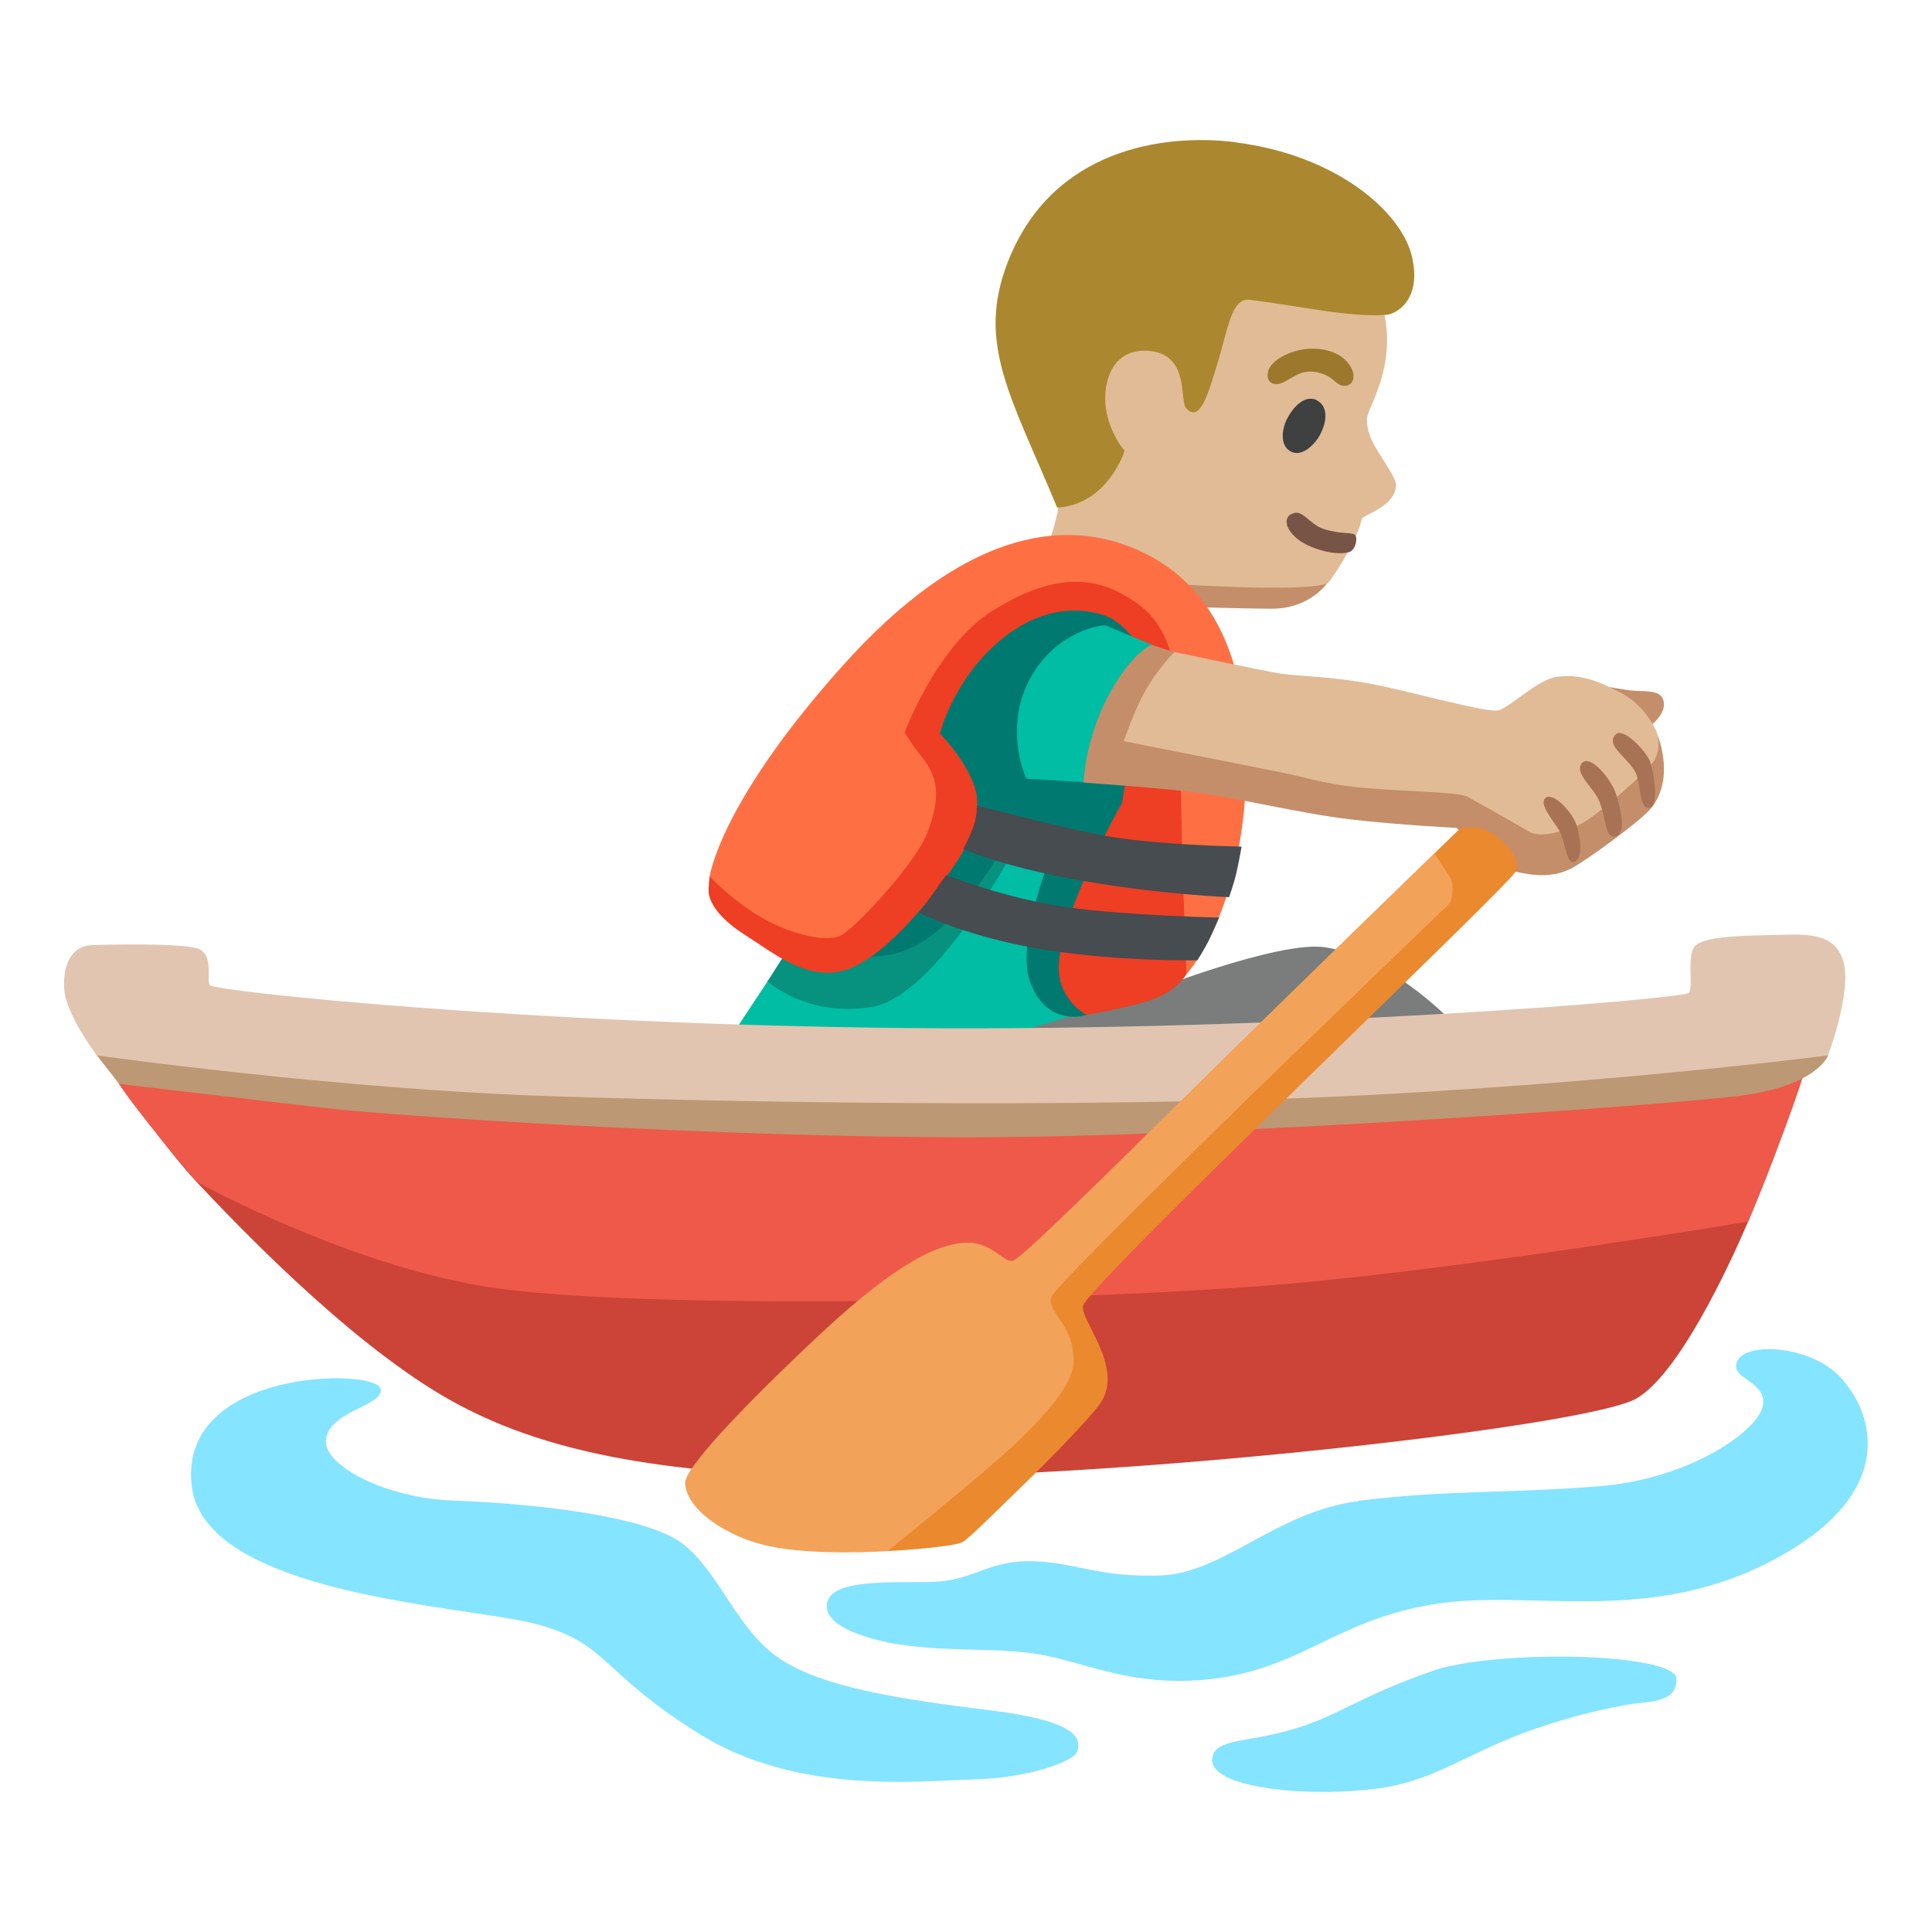
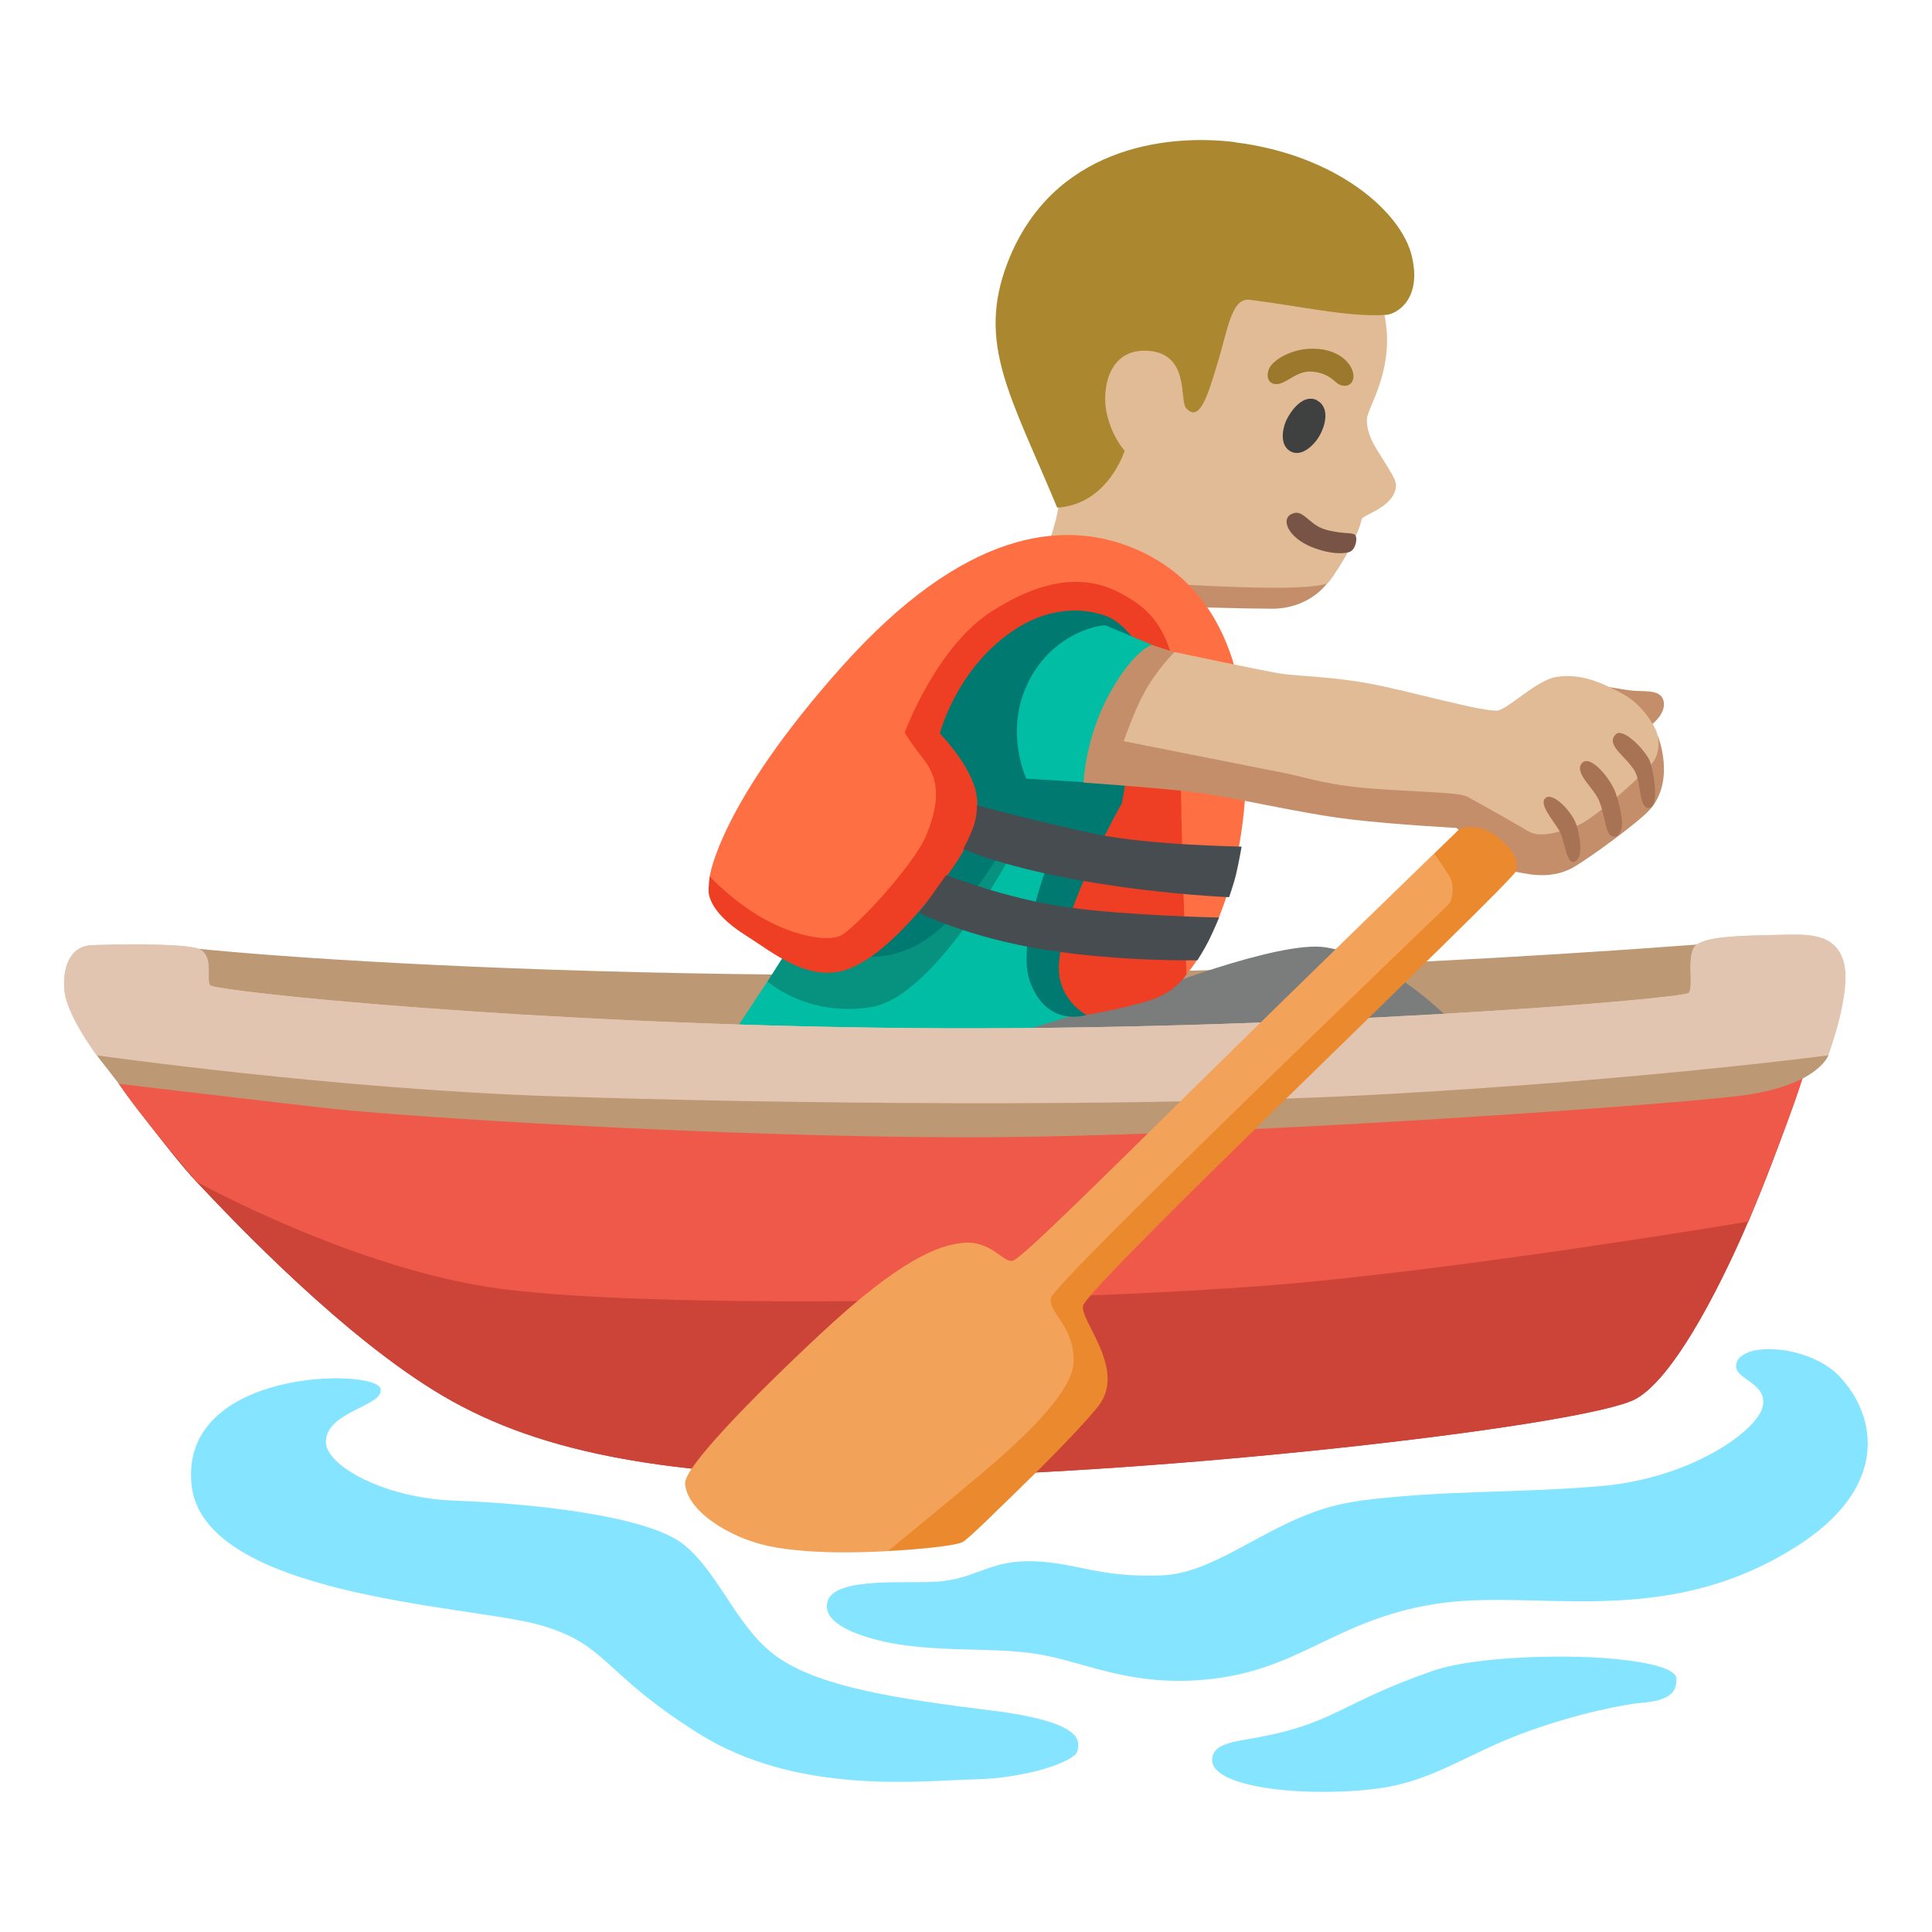
<svg xmlns="http://www.w3.org/2000/svg" enable-background="new 0 0 128 128" viewBox="0 0 128 128">
+   <path d="m23.1 82.78-16.38-14.12 6.43-5.8c11.33 1.14 50.14 3.41 99.27-.28 8.17-.61 2.78 10.03 2.78 10.03z" fill="#bd9874" />
  <path d="m79.02 40.22s3.78.11 5.23.11c2.56 0 3.7-1.72 3.7-1.72l-8.55-3.86-3.28 3.93 2.9 1.53z" fill="#c48e6a" />
  <path d="m69.57 35.7s.77-2.07.63-3.45c-.08-.76-3.84-11.94 2.8-16.65 5.89-4.18 13.63-2.44 16.82 1.23 1.43 1.65 2.01 3.82 2.07 5.4.11 2.9-1.33 4.89-1.33 5.56 0 1.03.53 1.8.99 2.53s.94 1.46.94 1.81c-.03 1.46-2.2 1.97-2.27 2.26-.38 1.66-2.12 4.17-2.25 4.24-1.39.67-10.5.04-10.5.04l-7.89-2.96z" fill="#e0bb95" />
  <path d="m87.01 23.1c-1.4-.02-2.7.74-2.94 1.35s.05 1.1.66.98 1.23-.88 2.18-.81 1.37.51 1.67.76.96.32 1.08-.32-.64-1.93-2.65-1.96z" fill="#9b782c" />
  <path d="m87.28 26.53c-.92-.48-1.74.66-2.04 1.28s-.47 1.72.29 2.11 1.64-.53 1.96-1.18c.46-.91.46-1.84-.22-2.2z" fill="#3f4040" />
  <path d="m85.54 34.06c-.71.4-.12 1.57 1.31 2.16 1.5.61 2.38.42 2.58.34.4-.17.55-.97.32-1.14s-.99-.02-2.07-.38c-.99-.33-1.4-1.4-2.13-.97z" fill="#785446" />
  <path d="m81.84 9.43c6.71.84 10.98 4.6 11.69 7.51s-1.02 3.88-1.7 3.92c-2.47.17-5.53-.56-9.04-1-1.2-.15-1.45 1.99-2.09 4.08s-1.18 4.12-2.11 3.11c-.47-.5.27-3.63-2.54-3.81-2.63-.17-3.08 2.58-2.72 4.17s1.18 2.45 1.18 2.45-1.1 3.57-4.47 3.77c-3.06-7.38-5.37-10.87-3.27-16.27 2.93-7.53 10.38-8.53 15.08-7.94z" fill="#ab872f" />
  <path d="m48.51 68.56 2.34-3.54 3.38-4.58 12.39-8.05 10.78 1.53-1.56 13.33-9.54 1.47-13.36 1.61z" fill="#00bda3" />
-   <path d="m7.88 71.81s3.4 4.64 5.14 6.49c2.64 2.81 9.84 10.37 16.32 14.18s15.43 5.71 32.57 5.33 43.43-3.43 46.48-5.14c2.77-1.56 6.08-8.57 7.43-11.75 2.4-5.61 3.51-9.57 3.51-9.57l-4.21-3.65-53.88 3.09-46.58-2.81-6.78 3.81z" fill="#cc4337" />
-   <path d="m33.33 85.41c11.4 1.45 40.9.74 53.51-.49s28.99-3.99 28.99-3.99 3.27-7.9 4.01-10.97-57.08 1.77-57.08 1.77l-56.05-3.07s.07 1.39 1.18 3.15c1.11 1.77 5.14 6.49 5.14 6.49s10.6 5.88 20.3 7.11z" fill="#ee594a" />
-   <path d="m121.12 69.92s-.71 2.05-5.93 2.69-34.6 2.74-50.98 2.74-37.6-1.36-42.67-1.94c-5.06-.58-13.65-1.6-13.65-1.6l-1.48-1.9 11.22-1.82 47.53 3.24 54.61-5.06 1.34 3.65z" fill="#bd9874" />
  <g fill="#85e4ff">
    <path d="m90.02 99.45c-5.45.68-9 4.81-13.16 4.93s-5.37-.81-8.31-.94c-2.93-.12-3.82 1.13-6.36 1.34-1.99.17-6.9-.36-7.37 1.33-.49 1.79 3.38 2.64 4.88 2.86 3.59.52 6.72.12 9.65.73s5.74 1.99 10.39 1.59c6.35-.55 8.54-3.91 15.26-5.01s15.08 1.81 23.97-3.79c6.24-3.93 5.38-8.63 2.94-11.26-2.04-2.2-6.77-2.41-6.89-.76-.07.94 2.12 1.15 1.76 2.73s-4.75 4.78-10.86 5.27-10.04.23-15.91.96z" />
    <path d="m94.89 110.71c-6.02 2.1-6.49 3.45-11.46 4.38-1.69.31-3.12.41-3.12 1.52 0 1.94 6.76 2.5 11.21 1.85 3.45-.51 5.73-2.27 9.35-3.62s6.96-1.95 7.84-2.02c2.05-.16 2.36-.78 2.36-1.6 0-.54-1.27-1.08-4.55-1.35s-8.94-.1-11.63.84z" />
    <path d="m25.21 92c.29 1.17-3.61 1.47-3.62 3.54 0 1.53 3.79 3.71 8.51 3.88s12.81.93 15.25 2.95 3.54 5.73 6.4 7.58 7.75 2.61 13.9 3.37 5.9 2.02 5.73 2.7-3.3 1.79-6.84 1.87-11.7 1.08-18.27-3.05-5.98-5.98-10.78-7.25c-4.69-1.23-22.04-1.89-22.8-9.22-.8-7.75 12.19-7.72 12.52-6.37z" />
  </g>
  <path d="m87.87 62.77c-3.1-.54-12.31 3.14-12.31 3.14l-9.25 2.82 15.05 2.25 15.05-3.06s-3.94-4.35-8.53-5.15z" fill="#7a7d7b" />
  <path d="m52.15 62.98-1.3 2.04s2.66 2.41 6.92 1.69 9.37-10.35 9.37-10.35l-10.01-2.61s-4.98 9.23-4.98 9.23z" fill="#06927f" />
  <path d="m57.16 63.32s2.86.65 5.76-2.41 4.04-5.76 4.04-5.76l2.8 1.17s-2.48 6.03-1.53 8.69c1.13 3.14 3.76 2.23 3.76 2.23l6.38-19.21-1.53-8.93-10.22-1.45-9.58 11.83z" fill="#007a71" />
-   <path d="m58.9 43.45-11.88 14.6s-.11.81-.06 1.16c.1.58.58 1.58 2.43 2.75s4.35 3.3 7 2.17 5.47-4.83 6.76-6.68 2.01-3.7 1.37-5.47-2.25-3.38-2.25-3.38 1.02-4.09 4.64-6.67 6.64-1 6.64-1 3.28 1.6 2.16 5.9c-1.04 4.02-1.37 6.36-1.37 6.36s-3.91 6.88-4.18 10.62c-.18 2.41 1.82 3.43 1.82 3.43s2.42-.4 4.19-.96 2.45-1.75 2.45-1.75l2.09-15.13-2.49-9.01-9.5-3.54s-9.82 6.6-9.82 6.6z" fill="#ee3e23" />
+   <path d="m58.9 43.45-11.88 14.6s-.11.81-.06 1.16c.1.58.58 1.58 2.43 2.75s4.35 3.3 7 2.17 5.47-4.83 6.76-6.68 2.01-3.7 1.37-5.47-2.25-3.38-2.25-3.38 1.02-4.09 4.64-6.67 6.64-1 6.64-1 3.28 1.6 2.16 5.9c-1.04 4.02-1.37 6.36-1.37 6.36s-3.91 6.88-4.18 10.62c-.18 2.41 1.82 3.43 1.82 3.43s2.42-.4 4.19-.96 2.45-1.75 2.45-1.75l2.09-15.13-2.49-9.01-9.5-3.54z" fill="#ee3e23" />
  <path d="m74.83 36.21c-4.48-1.72-10.94-1.13-19.07 7.97s-8.74 13.89-8.74 13.89 1.6 1.72 3.67 2.85 4.07 1.44 4.94 1.1 4.93-4.69 5.76-6.73c1.06-2.6.65-3.95-.32-5.15-.74-.93-1.13-1.61-1.13-1.61s2.09-5.71 5.8-8.05c3.52-2.22 6.26-2.44 8.65-1.1 2 1.12 3.82 2.63 3.82 9.47s.4 15.69.4 15.69 3.22-3.46 3.86-11.43-1.37-14.49-7.65-16.9z" fill="#fe7043" />
  <path d="m73.22 41.43c-1.13.05-3.94 1.02-5.27 4.15-1.33 3.12.05 6.01.05 6.01l3.79.23 4.51-9.11-3.07-1.28z" fill="#00bda3" />
  <path d="m71.79 51.83s.1-2.89 1.67-5.79 2.84-3.32 2.84-3.32l2.2.72 16.95 6.61 9.83-4.77s2.35.45 3.05.49c.85.04 1.77-.05 1.9.74.14.86-.95 1.62-.95 1.62l.57.66s1.18 2.93-.56 4.87c-.78.86-4.12 3.29-5.1 3.83-1.63.9-3.38.3-3.89.25s-3.81-2.89-3.81-2.89-3.81-.19-6.99-.56c-3.41-.4-7.98-1.53-10.59-1.83s-7.12-.61-7.12-.61z" fill="#c48e6a" />
  <path d="m74.45 49.11s.66-1.95 1.37-3.24c.84-1.53 1.99-2.67 1.99-2.67s5.94 1.26 7.05 1.43 3.22.18 5.78.64 7.89 2 8.65 1.79 2.55-2.01 3.82-2.21c1.69-.26 3.05.41 4.33 1.08s2 1.89 2.25 2.41.3 1.39-.1 2.05-3.99 3.92-5.12 4.32-2.4.85-3.22.36-3.1-1.78-4.07-2.3c-.6-.32-4.23-.3-7.43-.63-1.97-.21-3.71-.74-4.68-.93-3.59-.71-10.6-2.1-10.6-2.1z" fill="#e0bb95" />
  <g fill="#a87254">
    <path d="m104.79 50.58c-.51.66.85 1.65 1.18 2.53.29.78.35 1.44.54 1.96.22.59.91.49.95-.43.02-.48-.18-1.39-.4-2.05-.34-1.01-1.74-2.69-2.27-2.01z" />
    <path d="m107.05 48.65c-.7.7.63 1.41 1.25 2.42.45.74.25 2.56.98 2.45s.22-2.76-.03-3.22c-.44-.81-1.75-2.09-2.2-1.65z" />
    <path d="m102.42 52.85c-.53.36.47 1.49.87 2.15s.47 2.31 1.03 2.09c.64-.25.32-1.86.11-2.47-.26-.78-1.47-2.13-2.01-1.77z" />
  </g>
-   <path d="m60.9 60.49s3.3 1.64 8.37 2.44 10.06.69 10.06.69.45-.7.74-1.28.7-1.55.7-1.55-6.02-.12-10.05-.68-8.04-2.13-8.04-2.13-1.78 2.51-1.78 2.51z" fill="#464c4f" />
+   <path d="m60.9 60.49s3.3 1.64 8.37 2.44 10.06.69 10.06.69.45-.7.74-1.28.7-1.55.7-1.55-6.02-.12-10.05-.68-8.04-2.13-8.04-2.13z" fill="#464c4f" />
  <path d="m63.81 56.25s2.81 1.29 8.77 2.25c4.86.79 8.85.94 8.85.94s.31-.86.48-1.59.35-1.76.35-1.76-6.14-.1-9.6-.82-7.94-1.91-7.94-1.91.03.63-.2 1.33-.7 1.55-.7 1.55z" fill="#464c4f" />
-   <path d="m13.9 65.27c-.25-.36.29-2.01-.76-2.41s-6.12-.28-7.06-.24c-1.34.05-1.95 1.3-1.82 2.96s2.15 4.34 2.15 4.34 15.72 2.23 30.2 2.71 38.67.8 55.54-.16c16.87-.95 28.96-2.55 28.96-2.55s1.6-4.23 1.02-6.22-2.59-1.79-4.35-1.76c-2.22.05-4.56.07-5.37.64-.76.53-.16 2.79-.53 3.2s-26.59 2.57-51.79 2.33c-25.19-.24-45.92-2.44-46.19-2.84z" fill="#e2c5b0" />
+   <path d="m7.88 71.81s3.4 4.64 5.14 6.49c2.64 2.81 9.84 10.37 16.32 14.18s15.43 5.71 32.57 5.33 43.43-3.43 46.48-5.14c2.77-1.56 6.08-8.57 7.43-11.75 2.4-5.61 3.51-9.57 3.51-9.57l-4.21-3.65-53.88 3.09-46.58-2.81-6.78 3.81z" fill="#cc4337" />
+   <path d="m33.33 85.41c11.4 1.45 40.9.74 53.51-.49 12.6-1.24 28.99-3.99 28.99-3.99s3.27-7.9 4.01-10.97-57.08 1.77-57.08 1.77l-56.05-3.07s.07 1.39 1.18 3.15 5.14 6.49 5.14 6.49 10.6 5.88 20.3 7.11z" fill="#ee594a" />
+   <path d="m121.12 69.92s-.71 2.05-5.93 2.69-34.6 2.74-50.98 2.74-37.6-1.36-42.67-1.94c-5.06-.58-13.65-1.6-13.65-1.6l-1.48-1.9 11.22-1.82 47.53 3.24 54.61-5.06 1.34 3.65z" fill="#bd9874" />
+   <path d="m13.9 65.27c-.25-.36.29-2.01-.76-2.41s-6.12-.28-7.06-.24c-1.34.05-1.95 1.3-1.82 2.96s2.15 4.34 2.15 4.34 15.72 2.23 30.2 2.71 38.67.8 55.54-.16c16.87-.95 28.96-2.55 28.96-2.55s1.6-4.23 1.02-6.22-2.59-1.79-4.35-1.76c-2.22.05-4.56.07-5.37.64-.76.53-.16 2.79-.53 3.2s-26.59 2.57-51.79 2.33-45.92-2.44-46.19-2.84z" fill="#e2c5b0" />
+   <path d="m7.89 71.81s3.4 4.64 5.14 6.49c2.64 2.81 9.84 10.37 16.32 14.18s15.43 5.71 32.57 5.33 43.43-3.43 46.48-5.14c2.77-1.56 6.08-8.57 7.43-11.75 2.4-5.61 3.51-9.57 3.51-9.57l-4.21-3.65-53.88 3.09-46.58-2.81-6.78 3.81z" fill="#cc4337" />
+   <path d="m33.34 85.41c11.4 1.45 40.9.74 53.51-.49s28.99-3.99 28.99-3.99 3.27-7.9 4.01-10.97-57.08 1.77-57.08 1.77l-56.05-3.07s.07 1.39 1.18 3.15c1.11 1.77 5.14 6.49 5.14 6.49s10.6 5.88 20.3 7.11z" fill="#ee594a" />
+   <path d="m121.13 69.92s-.71 2.05-5.93 2.69-34.6 2.74-50.98 2.74-37.6-1.36-42.67-1.94c-5.06-.58-13.65-1.6-13.65-1.6l-1.48-1.9 11.22-1.82 47.53 3.24 54.61-5.06 1.34 3.65z" fill="#bd9874" />
+   <path d="m13.91 65.27c-.25-.36.29-2.01-.76-2.41s-6.12-.28-7.06-.24c-1.34.05-1.95 1.3-1.82 2.96s2.15 4.34 2.15 4.34 15.72 2.23 30.2 2.71 38.67.8 55.54-.16c16.87-.95 28.96-2.55 28.96-2.55s1.6-4.23 1.02-6.22-2.59-1.79-4.35-1.76c-2.22.05-4.56.07-5.37.64-.76.53-.16 2.79-.53 3.2s-26.59 2.57-51.79 2.33c-25.19-.24-45.92-2.44-46.19-2.84z" fill="#e2c5b0" />
  <path d="m95.02 56.55 1.69-1.64s1.3-.46 2.49.53c.94.79 1.49 1.5 1.23 2.28s-28.28 27.37-28.67 28.78c-.26.95 2.86 4.16 1.06 6.59-.55.74-2.46 2.78-4.43 4.71-2.29 2.23-4.11 4.05-4.59 4.35s-3.65.55-4.97.61c-2.27.11-6.39-4.63-6.39-4.63l16.91-14.89 24.9-24.39.78-2.3z" fill="#eb892e" />
  <path d="m67.13 83.52c-.66.19-1.41-1.33-3.29-1.18-1.63.14-4.17 1.07-9.49 6.04-4.72 4.41-9.02 8.86-8.96 9.9.11 1.8 2.85 3.56 5.48 4.14 3.17.69 7.96.34 7.96.34s6.42-5.24 7.87-6.58c1.11-1.02 4.4-4.01 4.43-5.96.04-2.43-1.71-3.24-1.5-4.24s25.94-25.66 26.31-26.03.35-1.32.19-1.69-1.11-1.72-1.11-1.72-8.11 7.85-15.96 15.58c-5.3 5.22-11.33 11.22-11.93 11.39z" fill="#f2a259" />
</svg>
